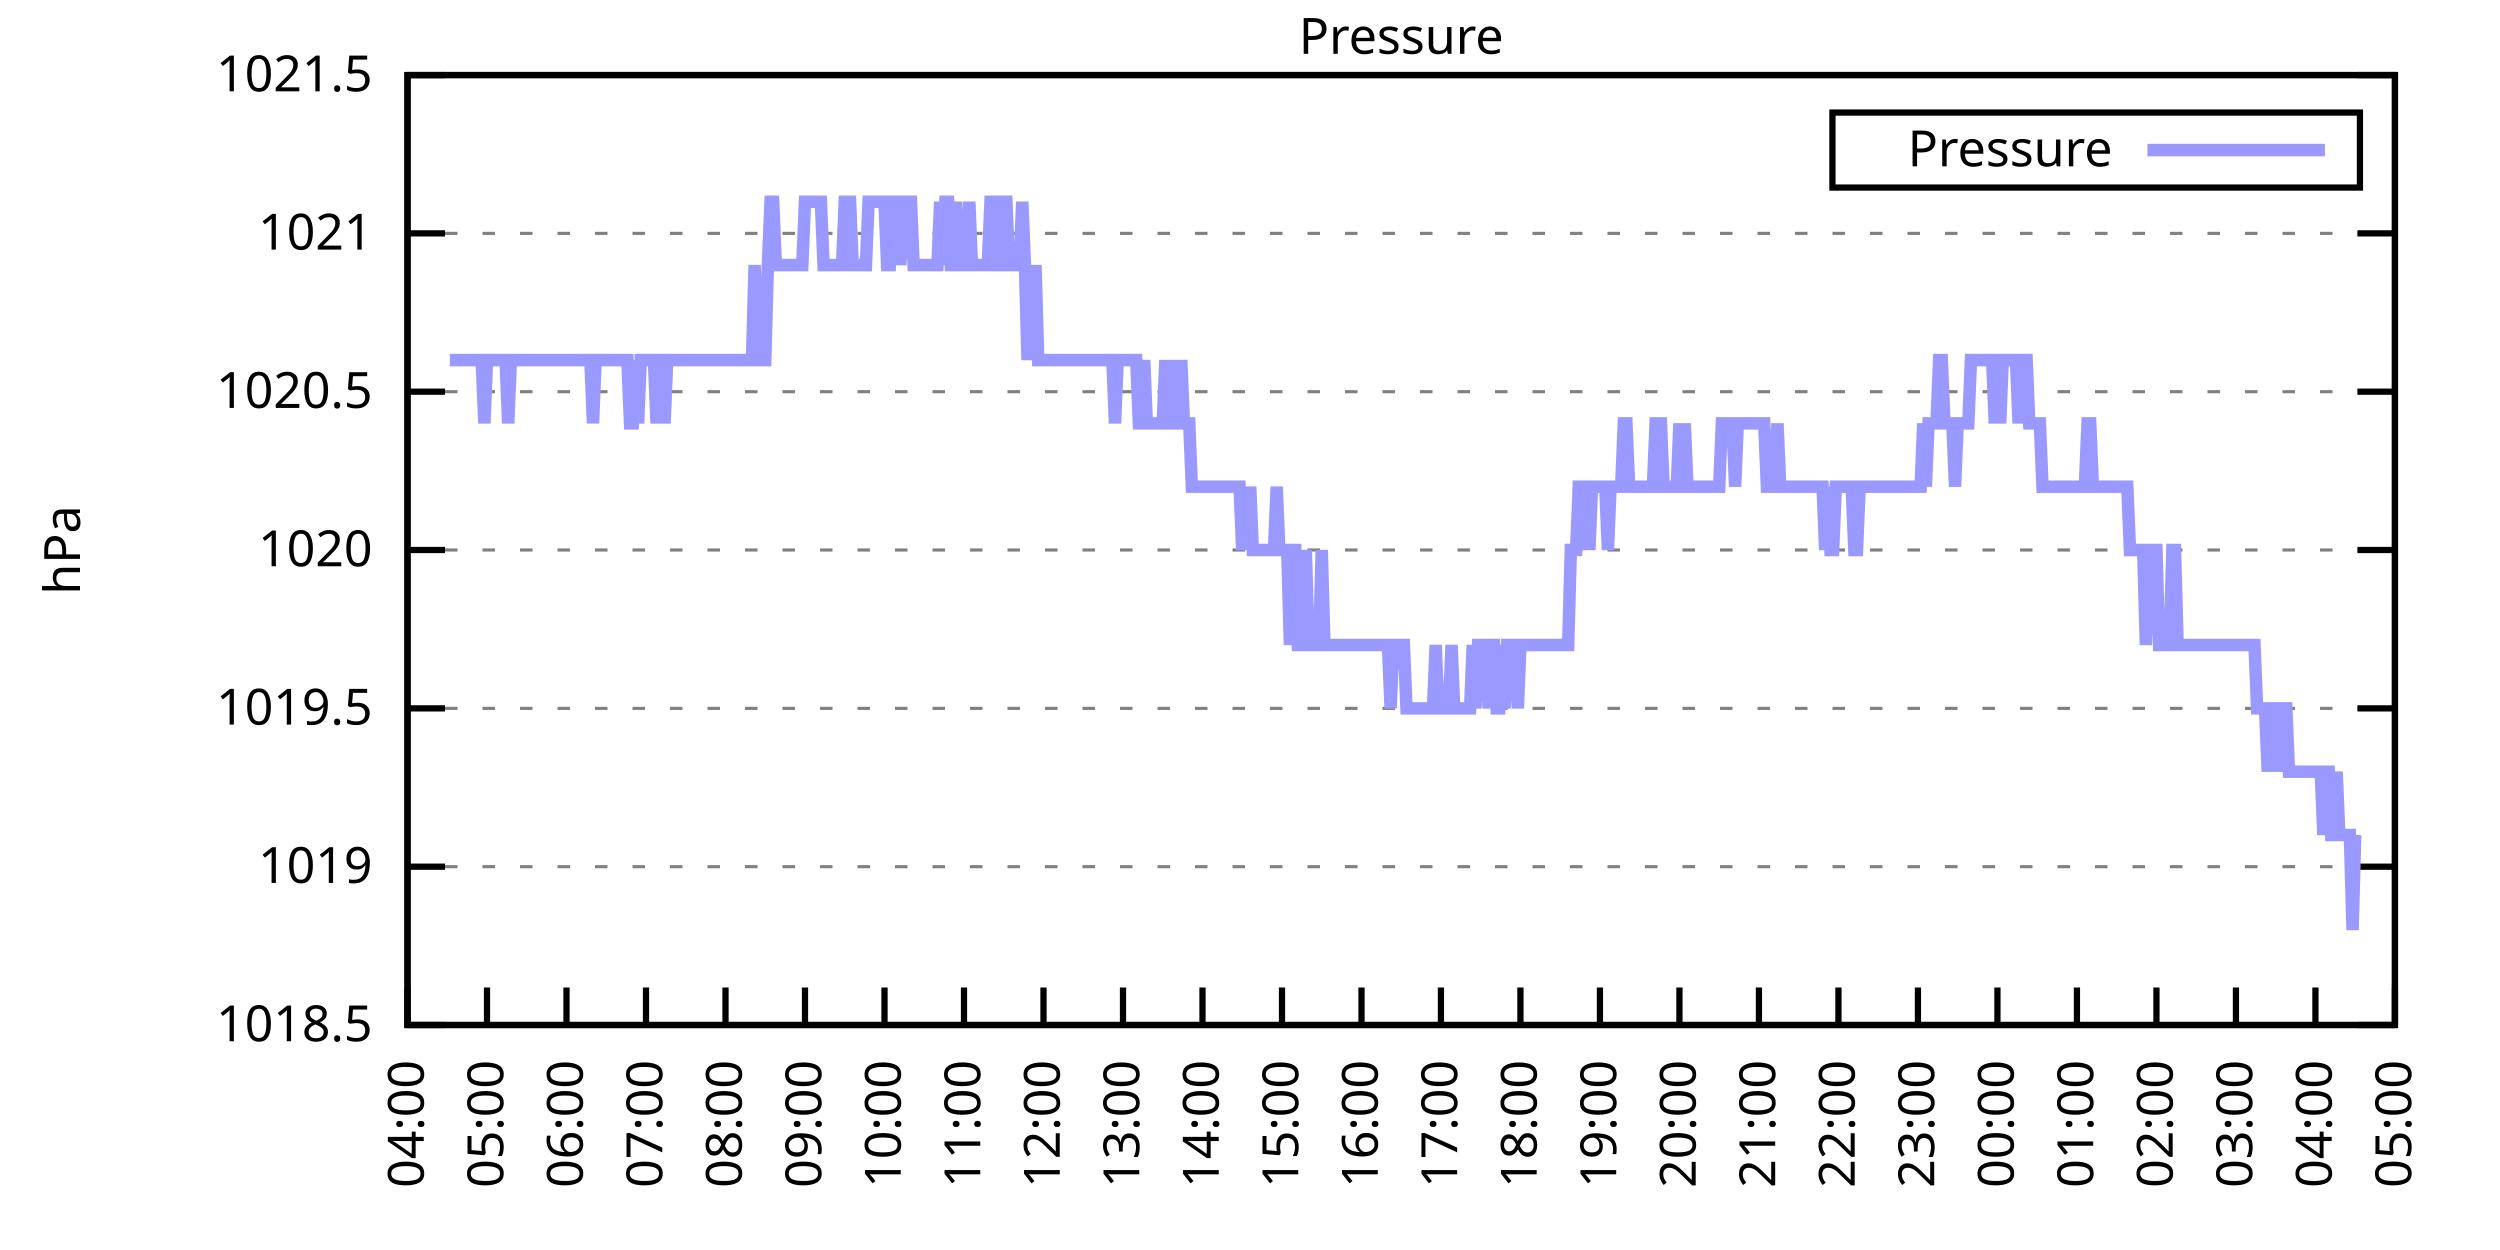
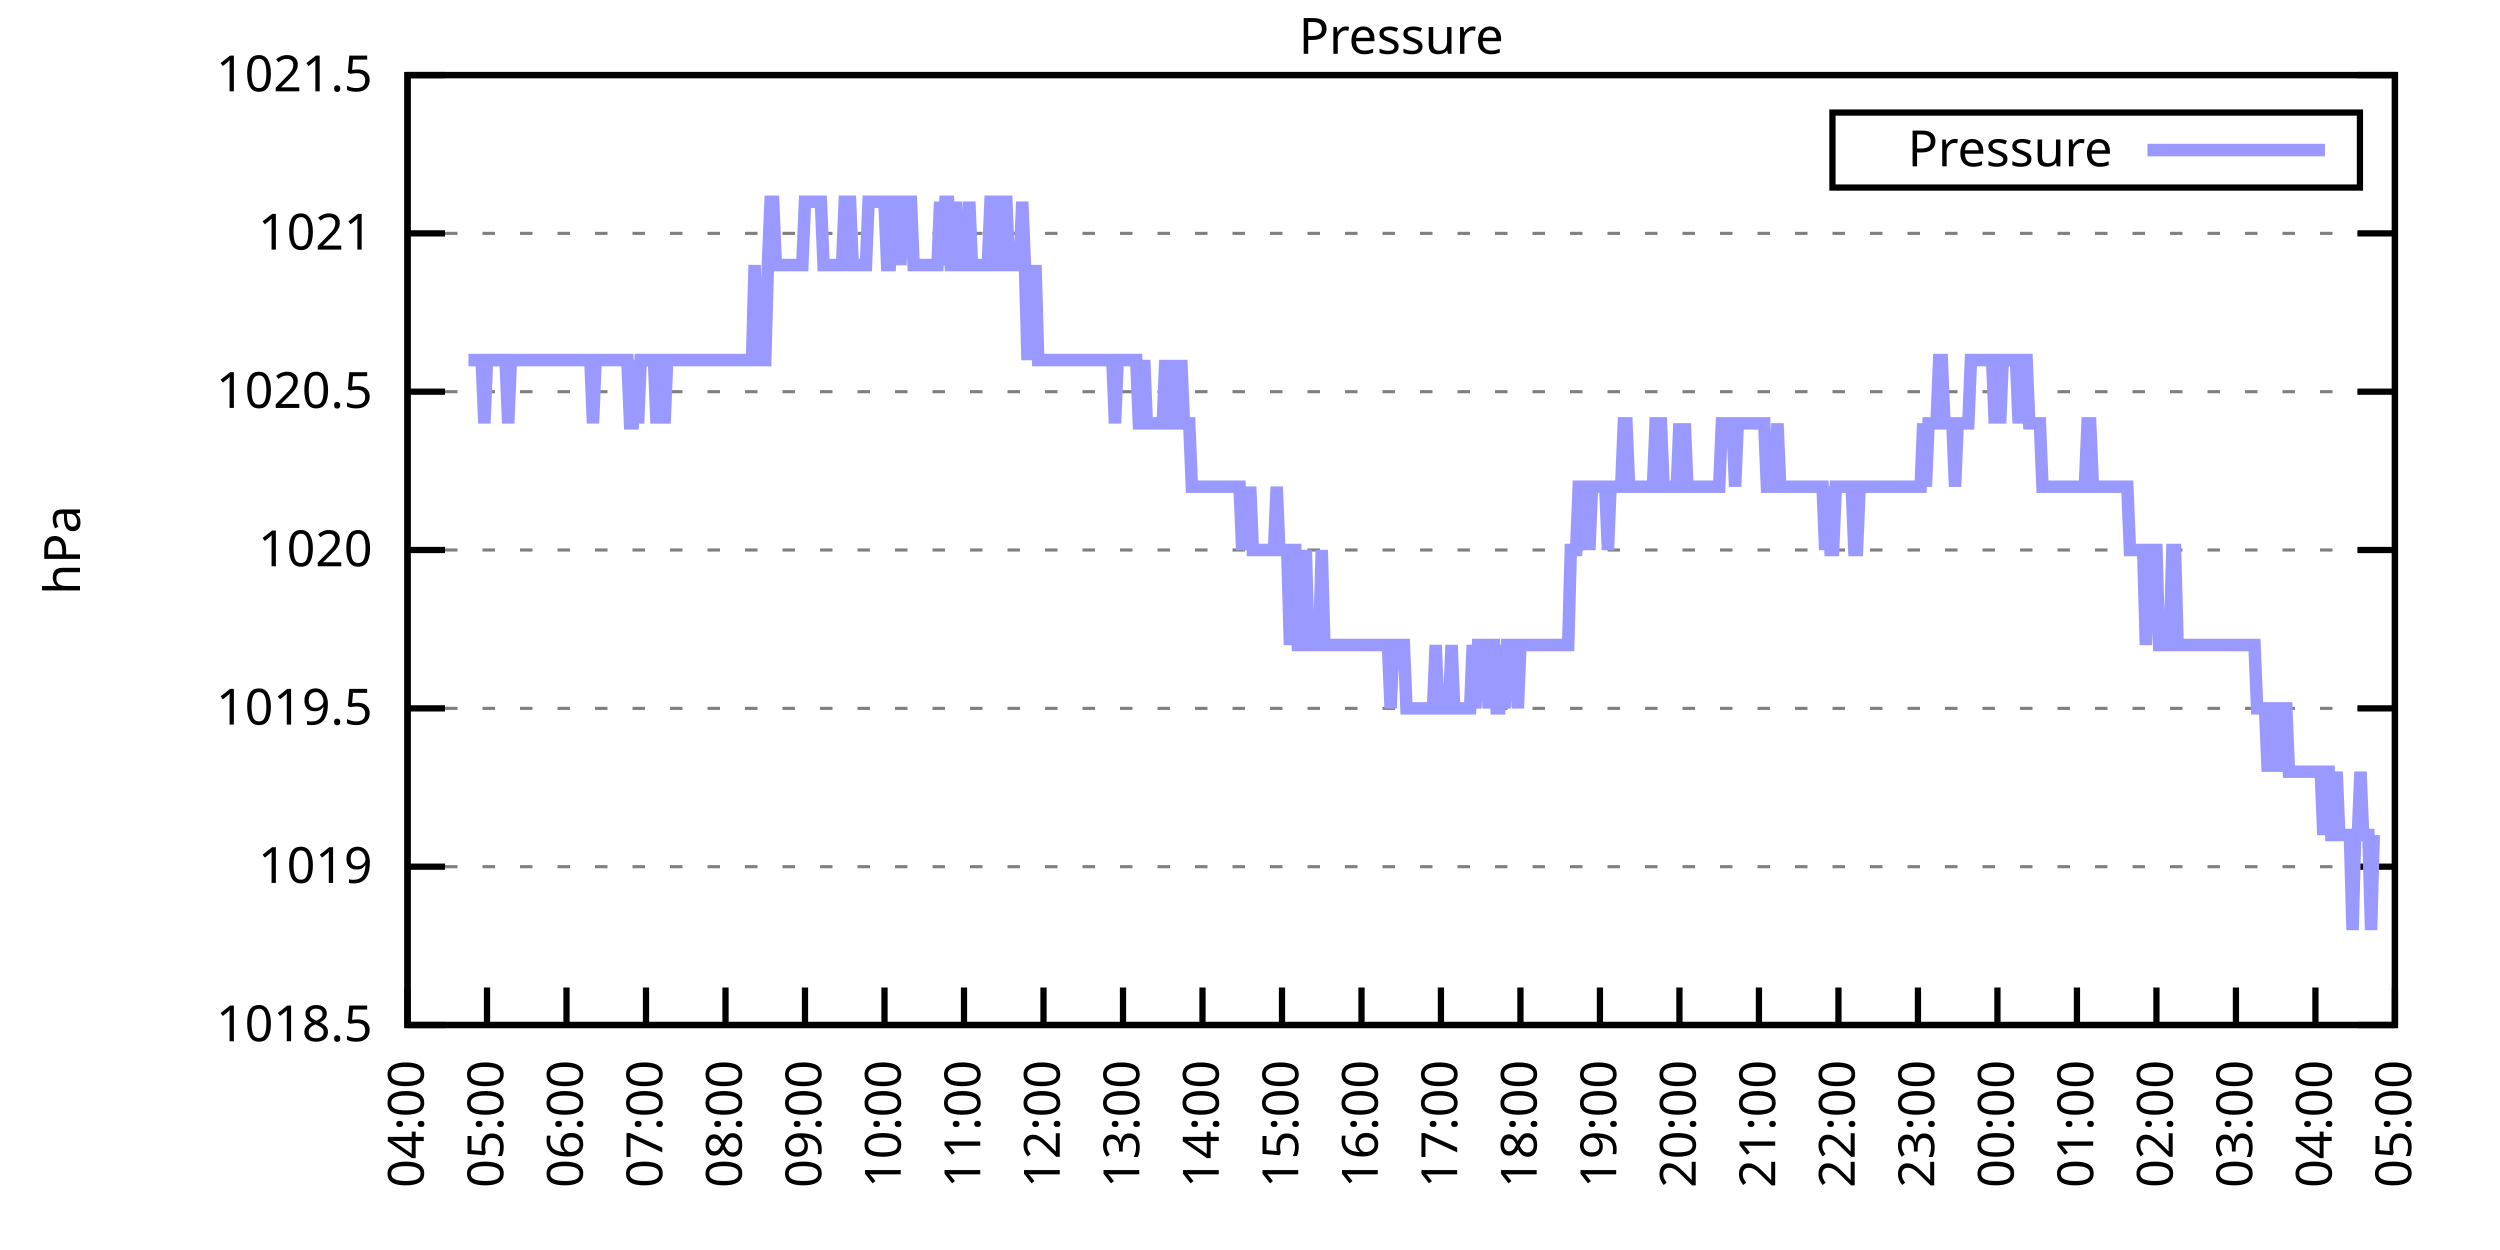
<svg xmlns="http://www.w3.org/2000/svg" xmlns:xlink="http://www.w3.org/1999/xlink" width="400" height="200" viewBox="0 0 400 200">
  <g id="gnuplot_canvas">
    <rect x="0" y="0" width="400" height="200" fill="none" />
    <defs>
      <circle id="gpDot" r="0.5" stroke-width="0.5" stroke="currentColor" />
      <path id="gpPt0" stroke-width="0.333" stroke="currentColor" d="M-1,0 h2 M0,-1 v2" />
      <path id="gpPt1" stroke-width="0.333" stroke="currentColor" d="M-1,-1 L1,1 M1,-1 L-1,1" />
      <path id="gpPt2" stroke-width="0.333" stroke="currentColor" d="M-1,0 L1,0 M0,-1 L0,1 M-1,-1 L1,1 M-1,1 L1,-1" />
      <rect id="gpPt3" stroke-width="0.333" stroke="currentColor" x="-1" y="-1" width="2" height="2" />
      <rect id="gpPt4" stroke-width="0.333" stroke="currentColor" fill="currentColor" x="-1" y="-1" width="2" height="2" />
      <circle id="gpPt5" stroke-width="0.333" stroke="currentColor" cx="0" cy="0" r="1" />
      <use xlink:href="#gpPt5" id="gpPt6" fill="currentColor" stroke="none" />
      <path id="gpPt7" stroke-width="0.333" stroke="currentColor" d="M0,-1.33 L-1.33,0.67 L1.33,0.67 z" />
      <use xlink:href="#gpPt7" id="gpPt8" fill="currentColor" stroke="none" />
      <use xlink:href="#gpPt7" id="gpPt9" stroke="currentColor" transform="rotate(180)" />
      <use xlink:href="#gpPt9" id="gpPt10" fill="currentColor" stroke="none" />
      <use xlink:href="#gpPt3" id="gpPt11" stroke="currentColor" transform="rotate(45)" />
      <use xlink:href="#gpPt11" id="gpPt12" fill="currentColor" stroke="none" />
      <path id="gpPt13" stroke-width="0.333" stroke="currentColor" d="M0,1.330 L1.265,0.411 L0.782,-1.067 L-0.782,-1.076 L-1.265,0.411 z" />
      <use xlink:href="#gpPt13" id="gpPt14" fill="currentColor" stroke="none" />
      <filter id="textbox" filterUnits="objectBoundingBox" x="0" y="0" height="1" width="1">
        <feFlood flood-color="white" flood-opacity="1" result="bgnd" />
        <feComposite in="SourceGraphic" in2="bgnd" operator="atop" />
      </filter>
      <filter id="greybox" filterUnits="objectBoundingBox" x="0" y="0" height="1" width="1">
        <feFlood flood-color="lightgrey" flood-opacity="1" result="grey" />
        <feComposite in="SourceGraphic" in2="grey" operator="atop" />
      </filter>
    </defs>
    <g fill="none" color="white" stroke="currentColor" stroke-width="1.00" stroke-linecap="butt" stroke-linejoin="miter">
</g>
    <g fill="none" color="black" stroke="currentColor" stroke-width="1.00" stroke-linecap="butt" stroke-linejoin="miter">
      <g stroke="none" shape-rendering="crispEdges">
        <polygon fill="rgb(255, 255, 255)" points="65.20,164.00 383.18,164.00 383.18,12.02 65.20,12.02 " />
      </g>
    </g>
    <g fill="none" color="black" stroke="currentColor" stroke-width="1.00" stroke-linecap="butt" stroke-linejoin="miter">
</g>
    <g fill="none" color="black" stroke="black" stroke-width="0.50" stroke-linecap="butt" stroke-linejoin="miter">
</g>
    <g fill="none" color="gray" stroke="currentColor" stroke-width="0.50" stroke-linecap="butt" stroke-linejoin="miter">
      <path stroke="gray" stroke-dasharray="2,4" class="gridline" d="M65.20,164.00 L383.19,164.00  " />
    </g>
    <g fill="none" color="gray" stroke="gray" stroke-width="1.00" stroke-linecap="butt" stroke-linejoin="miter">
</g>
    <g fill="none" color="black" stroke="currentColor" stroke-width="1.00" stroke-linecap="butt" stroke-linejoin="miter">
      <path stroke="black" d="M65.20,164.00 L71.20,164.00 M383.19,164.00 L377.19,164.00  " />
      <g transform="translate(59.60,166.60)" stroke="none" fill="black" font-family="Sans" font-size="8.00" text-anchor="end">
        <text>
          <tspan font-family="Sans"> 1018.5</tspan>
        </text>
      </g>
    </g>
    <g fill="none" color="black" stroke="currentColor" stroke-width="1.00" stroke-linecap="butt" stroke-linejoin="miter">
</g>
    <g fill="none" color="black" stroke="black" stroke-width="0.50" stroke-linecap="butt" stroke-linejoin="miter">
</g>
    <g fill="none" color="gray" stroke="currentColor" stroke-width="0.50" stroke-linecap="butt" stroke-linejoin="miter">
      <path stroke="gray" stroke-dasharray="2,4" class="gridline" d="M65.20,138.67 L383.19,138.67  " />
    </g>
    <g fill="none" color="gray" stroke="gray" stroke-width="1.00" stroke-linecap="butt" stroke-linejoin="miter">
</g>
    <g fill="none" color="black" stroke="currentColor" stroke-width="1.00" stroke-linecap="butt" stroke-linejoin="miter">
      <path stroke="black" d="M65.20,138.67 L71.20,138.67 M383.19,138.67 L377.19,138.67  " />
      <g transform="translate(59.60,141.27)" stroke="none" fill="black" font-family="Sans" font-size="8.00" text-anchor="end">
        <text>
          <tspan font-family="Sans"> 1019</tspan>
        </text>
      </g>
    </g>
    <g fill="none" color="black" stroke="currentColor" stroke-width="1.00" stroke-linecap="butt" stroke-linejoin="miter">
</g>
    <g fill="none" color="black" stroke="black" stroke-width="0.50" stroke-linecap="butt" stroke-linejoin="miter">
</g>
    <g fill="none" color="gray" stroke="currentColor" stroke-width="0.50" stroke-linecap="butt" stroke-linejoin="miter">
      <path stroke="gray" stroke-dasharray="2,4" class="gridline" d="M65.20,113.34 L383.19,113.34  " />
    </g>
    <g fill="none" color="gray" stroke="gray" stroke-width="1.00" stroke-linecap="butt" stroke-linejoin="miter">
</g>
    <g fill="none" color="black" stroke="currentColor" stroke-width="1.00" stroke-linecap="butt" stroke-linejoin="miter">
      <path stroke="black" d="M65.20,113.34 L71.20,113.34 M383.19,113.34 L377.19,113.34  " />
      <g transform="translate(59.60,115.94)" stroke="none" fill="black" font-family="Sans" font-size="8.00" text-anchor="end">
        <text>
          <tspan font-family="Sans"> 1019.5</tspan>
        </text>
      </g>
    </g>
    <g fill="none" color="black" stroke="currentColor" stroke-width="1.00" stroke-linecap="butt" stroke-linejoin="miter">
</g>
    <g fill="none" color="black" stroke="black" stroke-width="0.50" stroke-linecap="butt" stroke-linejoin="miter">
</g>
    <g fill="none" color="gray" stroke="currentColor" stroke-width="0.50" stroke-linecap="butt" stroke-linejoin="miter">
      <path stroke="gray" stroke-dasharray="2,4" class="gridline" d="M65.20,88.00 L383.19,88.00  " />
    </g>
    <g fill="none" color="gray" stroke="gray" stroke-width="1.00" stroke-linecap="butt" stroke-linejoin="miter">
</g>
    <g fill="none" color="black" stroke="currentColor" stroke-width="1.00" stroke-linecap="butt" stroke-linejoin="miter">
      <path stroke="black" d="M65.20,88.00 L71.20,88.00 M383.19,88.00 L377.19,88.00  " />
      <g transform="translate(59.60,90.60)" stroke="none" fill="black" font-family="Sans" font-size="8.00" text-anchor="end">
        <text>
          <tspan font-family="Sans"> 1020</tspan>
        </text>
      </g>
    </g>
    <g fill="none" color="black" stroke="currentColor" stroke-width="1.00" stroke-linecap="butt" stroke-linejoin="miter">
</g>
    <g fill="none" color="black" stroke="black" stroke-width="0.50" stroke-linecap="butt" stroke-linejoin="miter">
</g>
    <g fill="none" color="gray" stroke="currentColor" stroke-width="0.50" stroke-linecap="butt" stroke-linejoin="miter">
      <path stroke="gray" stroke-dasharray="2,4" class="gridline" d="M65.20,62.67 L383.19,62.67  " />
    </g>
    <g fill="none" color="gray" stroke="gray" stroke-width="1.00" stroke-linecap="butt" stroke-linejoin="miter">
</g>
    <g fill="none" color="black" stroke="currentColor" stroke-width="1.00" stroke-linecap="butt" stroke-linejoin="miter">
      <path stroke="black" d="M65.20,62.67 L71.20,62.67 M383.19,62.67 L377.19,62.67  " />
      <g transform="translate(59.60,65.27)" stroke="none" fill="black" font-family="Sans" font-size="8.00" text-anchor="end">
        <text>
          <tspan font-family="Sans"> 1020.5</tspan>
        </text>
      </g>
    </g>
    <g fill="none" color="black" stroke="currentColor" stroke-width="1.00" stroke-linecap="butt" stroke-linejoin="miter">
</g>
    <g fill="none" color="black" stroke="black" stroke-width="0.50" stroke-linecap="butt" stroke-linejoin="miter">
</g>
    <g fill="none" color="gray" stroke="currentColor" stroke-width="0.50" stroke-linecap="butt" stroke-linejoin="miter">
      <path stroke="gray" stroke-dasharray="2,4" class="gridline" d="M65.20,37.34 L383.19,37.34  " />
    </g>
    <g fill="none" color="gray" stroke="gray" stroke-width="1.00" stroke-linecap="butt" stroke-linejoin="miter">
</g>
    <g fill="none" color="black" stroke="currentColor" stroke-width="1.00" stroke-linecap="butt" stroke-linejoin="miter">
      <path stroke="black" d="M65.20,37.34 L71.20,37.34 M383.19,37.34 L377.19,37.34  " />
      <g transform="translate(59.60,39.94)" stroke="none" fill="black" font-family="Sans" font-size="8.00" text-anchor="end">
        <text>
          <tspan font-family="Sans"> 1021</tspan>
        </text>
      </g>
    </g>
    <g fill="none" color="black" stroke="currentColor" stroke-width="1.00" stroke-linecap="butt" stroke-linejoin="miter">
</g>
    <g fill="none" color="black" stroke="black" stroke-width="0.50" stroke-linecap="butt" stroke-linejoin="miter">
</g>
    <g fill="none" color="gray" stroke="currentColor" stroke-width="0.50" stroke-linecap="butt" stroke-linejoin="miter">
      <path stroke="gray" stroke-dasharray="2,4" class="gridline" d="M65.20,12.01 L383.19,12.01  " />
    </g>
    <g fill="none" color="gray" stroke="gray" stroke-width="1.00" stroke-linecap="butt" stroke-linejoin="miter">
</g>
    <g fill="none" color="black" stroke="currentColor" stroke-width="1.00" stroke-linecap="butt" stroke-linejoin="miter">
      <path stroke="black" d="M65.20,12.01 L71.20,12.01 M383.19,12.01 L377.19,12.01  " />
      <g transform="translate(59.60,14.61)" stroke="none" fill="black" font-family="Sans" font-size="8.00" text-anchor="end">
        <text>
          <tspan font-family="Sans"> 1021.5</tspan>
        </text>
      </g>
    </g>
    <g fill="none" color="black" stroke="currentColor" stroke-width="1.00" stroke-linecap="butt" stroke-linejoin="miter">
      <path stroke="black" d="M65.20,164.00 L65.20,158.00  " />
      <g transform="translate(67.80,169.60) rotate(270.00)" stroke="none" fill="black" font-family="Sans" font-size="8.00" text-anchor="end">
        <text>
          <tspan font-family="Sans">04:00</tspan>
        </text>
      </g>
    </g>
    <g fill="none" color="black" stroke="currentColor" stroke-width="1.00" stroke-linecap="butt" stroke-linejoin="miter">
      <path stroke="black" d="M77.92,164.00 L77.92,158.00  " />
      <g transform="translate(80.52,169.60) rotate(270.00)" stroke="none" fill="black" font-family="Sans" font-size="8.00" text-anchor="end">
        <text>
          <tspan font-family="Sans">05:00</tspan>
        </text>
      </g>
    </g>
    <g fill="none" color="black" stroke="currentColor" stroke-width="1.00" stroke-linecap="butt" stroke-linejoin="miter">
      <path stroke="black" d="M90.64,164.00 L90.64,158.00  " />
      <g transform="translate(93.24,169.60) rotate(270.00)" stroke="none" fill="black" font-family="Sans" font-size="8.00" text-anchor="end">
        <text>
          <tspan font-family="Sans">06:00</tspan>
        </text>
      </g>
    </g>
    <g fill="none" color="black" stroke="currentColor" stroke-width="1.00" stroke-linecap="butt" stroke-linejoin="miter">
      <path stroke="black" d="M103.36,164.00 L103.36,158.00  " />
      <g transform="translate(105.96,169.60) rotate(270.00)" stroke="none" fill="black" font-family="Sans" font-size="8.00" text-anchor="end">
        <text>
          <tspan font-family="Sans">07:00</tspan>
        </text>
      </g>
    </g>
    <g fill="none" color="black" stroke="currentColor" stroke-width="1.00" stroke-linecap="butt" stroke-linejoin="miter">
      <path stroke="black" d="M116.08,164.00 L116.08,158.00  " />
      <g transform="translate(118.68,169.60) rotate(270.00)" stroke="none" fill="black" font-family="Sans" font-size="8.00" text-anchor="end">
        <text>
          <tspan font-family="Sans">08:00</tspan>
        </text>
      </g>
    </g>
    <g fill="none" color="black" stroke="currentColor" stroke-width="1.00" stroke-linecap="butt" stroke-linejoin="miter">
      <path stroke="black" d="M128.80,164.00 L128.80,158.00  " />
      <g transform="translate(131.40,169.60) rotate(270.00)" stroke="none" fill="black" font-family="Sans" font-size="8.00" text-anchor="end">
        <text>
          <tspan font-family="Sans">09:00</tspan>
        </text>
      </g>
    </g>
    <g fill="none" color="black" stroke="currentColor" stroke-width="1.00" stroke-linecap="butt" stroke-linejoin="miter">
      <path stroke="black" d="M141.52,164.00 L141.52,158.00  " />
      <g transform="translate(144.12,169.60) rotate(270.00)" stroke="none" fill="black" font-family="Sans" font-size="8.00" text-anchor="end">
        <text>
          <tspan font-family="Sans">10:00</tspan>
        </text>
      </g>
    </g>
    <g fill="none" color="black" stroke="currentColor" stroke-width="1.00" stroke-linecap="butt" stroke-linejoin="miter">
      <path stroke="black" d="M154.24,164.00 L154.24,158.00  " />
      <g transform="translate(156.84,169.60) rotate(270.00)" stroke="none" fill="black" font-family="Sans" font-size="8.00" text-anchor="end">
        <text>
          <tspan font-family="Sans">11:00</tspan>
        </text>
      </g>
    </g>
    <g fill="none" color="black" stroke="currentColor" stroke-width="1.00" stroke-linecap="butt" stroke-linejoin="miter">
      <path stroke="black" d="M166.96,164.00 L166.96,158.00  " />
      <g transform="translate(169.56,169.60) rotate(270.00)" stroke="none" fill="black" font-family="Sans" font-size="8.00" text-anchor="end">
        <text>
          <tspan font-family="Sans">12:00</tspan>
        </text>
      </g>
    </g>
    <g fill="none" color="black" stroke="currentColor" stroke-width="1.00" stroke-linecap="butt" stroke-linejoin="miter">
      <path stroke="black" d="M179.68,164.00 L179.68,158.00  " />
      <g transform="translate(182.28,169.60) rotate(270.00)" stroke="none" fill="black" font-family="Sans" font-size="8.00" text-anchor="end">
        <text>
          <tspan font-family="Sans">13:00</tspan>
        </text>
      </g>
    </g>
    <g fill="none" color="black" stroke="currentColor" stroke-width="1.00" stroke-linecap="butt" stroke-linejoin="miter">
      <path stroke="black" d="M192.40,164.00 L192.40,158.00  " />
      <g transform="translate(195.00,169.60) rotate(270.00)" stroke="none" fill="black" font-family="Sans" font-size="8.00" text-anchor="end">
        <text>
          <tspan font-family="Sans">14:00</tspan>
        </text>
      </g>
    </g>
    <g fill="none" color="black" stroke="currentColor" stroke-width="1.00" stroke-linecap="butt" stroke-linejoin="miter">
      <path stroke="black" d="M205.12,164.00 L205.12,158.00  " />
      <g transform="translate(207.72,169.60) rotate(270.00)" stroke="none" fill="black" font-family="Sans" font-size="8.00" text-anchor="end">
        <text>
          <tspan font-family="Sans">15:00</tspan>
        </text>
      </g>
    </g>
    <g fill="none" color="black" stroke="currentColor" stroke-width="1.00" stroke-linecap="butt" stroke-linejoin="miter">
      <path stroke="black" d="M217.84,164.00 L217.84,158.00  " />
      <g transform="translate(220.44,169.60) rotate(270.00)" stroke="none" fill="black" font-family="Sans" font-size="8.00" text-anchor="end">
        <text>
          <tspan font-family="Sans">16:00</tspan>
        </text>
      </g>
    </g>
    <g fill="none" color="black" stroke="currentColor" stroke-width="1.00" stroke-linecap="butt" stroke-linejoin="miter">
      <path stroke="black" d="M230.55,164.00 L230.55,158.00  " />
      <g transform="translate(233.15,169.60) rotate(270.00)" stroke="none" fill="black" font-family="Sans" font-size="8.00" text-anchor="end">
        <text>
          <tspan font-family="Sans">17:00</tspan>
        </text>
      </g>
    </g>
    <g fill="none" color="black" stroke="currentColor" stroke-width="1.00" stroke-linecap="butt" stroke-linejoin="miter">
      <path stroke="black" d="M243.27,164.00 L243.27,158.00  " />
      <g transform="translate(245.87,169.60) rotate(270.00)" stroke="none" fill="black" font-family="Sans" font-size="8.00" text-anchor="end">
        <text>
          <tspan font-family="Sans">18:00</tspan>
        </text>
      </g>
    </g>
    <g fill="none" color="black" stroke="currentColor" stroke-width="1.00" stroke-linecap="butt" stroke-linejoin="miter">
      <path stroke="black" d="M255.99,164.00 L255.99,158.00  " />
      <g transform="translate(258.59,169.60) rotate(270.00)" stroke="none" fill="black" font-family="Sans" font-size="8.00" text-anchor="end">
        <text>
          <tspan font-family="Sans">19:00</tspan>
        </text>
      </g>
    </g>
    <g fill="none" color="black" stroke="currentColor" stroke-width="1.00" stroke-linecap="butt" stroke-linejoin="miter">
      <path stroke="black" d="M268.71,164.00 L268.71,158.00  " />
      <g transform="translate(271.31,169.60) rotate(270.00)" stroke="none" fill="black" font-family="Sans" font-size="8.00" text-anchor="end">
        <text>
          <tspan font-family="Sans">20:00</tspan>
        </text>
      </g>
    </g>
    <g fill="none" color="black" stroke="currentColor" stroke-width="1.00" stroke-linecap="butt" stroke-linejoin="miter">
      <path stroke="black" d="M281.43,164.00 L281.43,158.00  " />
      <g transform="translate(284.03,169.60) rotate(270.00)" stroke="none" fill="black" font-family="Sans" font-size="8.00" text-anchor="end">
        <text>
          <tspan font-family="Sans">21:00</tspan>
        </text>
      </g>
    </g>
    <g fill="none" color="black" stroke="currentColor" stroke-width="1.00" stroke-linecap="butt" stroke-linejoin="miter">
      <path stroke="black" d="M294.15,164.00 L294.15,158.00  " />
      <g transform="translate(296.75,169.60) rotate(270.00)" stroke="none" fill="black" font-family="Sans" font-size="8.00" text-anchor="end">
        <text>
          <tspan font-family="Sans">22:00</tspan>
        </text>
      </g>
    </g>
    <g fill="none" color="black" stroke="currentColor" stroke-width="1.00" stroke-linecap="butt" stroke-linejoin="miter">
      <path stroke="black" d="M306.87,164.00 L306.87,158.00  " />
      <g transform="translate(309.47,169.60) rotate(270.00)" stroke="none" fill="black" font-family="Sans" font-size="8.00" text-anchor="end">
        <text>
          <tspan font-family="Sans">23:00</tspan>
        </text>
      </g>
    </g>
    <g fill="none" color="black" stroke="currentColor" stroke-width="1.00" stroke-linecap="butt" stroke-linejoin="miter">
      <path stroke="black" d="M319.59,164.00 L319.59,158.00  " />
      <g transform="translate(322.19,169.60) rotate(270.00)" stroke="none" fill="black" font-family="Sans" font-size="8.00" text-anchor="end">
        <text>
          <tspan font-family="Sans">00:00</tspan>
        </text>
      </g>
    </g>
    <g fill="none" color="black" stroke="currentColor" stroke-width="1.00" stroke-linecap="butt" stroke-linejoin="miter">
      <path stroke="black" d="M332.31,164.00 L332.31,158.00  " />
      <g transform="translate(334.91,169.60) rotate(270.00)" stroke="none" fill="black" font-family="Sans" font-size="8.00" text-anchor="end">
        <text>
          <tspan font-family="Sans">01:00</tspan>
        </text>
      </g>
    </g>
    <g fill="none" color="black" stroke="currentColor" stroke-width="1.00" stroke-linecap="butt" stroke-linejoin="miter">
      <path stroke="black" d="M345.03,164.00 L345.03,158.00  " />
      <g transform="translate(347.63,169.60) rotate(270.00)" stroke="none" fill="black" font-family="Sans" font-size="8.00" text-anchor="end">
        <text>
          <tspan font-family="Sans">02:00</tspan>
        </text>
      </g>
    </g>
    <g fill="none" color="black" stroke="currentColor" stroke-width="1.00" stroke-linecap="butt" stroke-linejoin="miter">
      <path stroke="black" d="M357.75,164.00 L357.75,158.00  " />
      <g transform="translate(360.35,169.60) rotate(270.00)" stroke="none" fill="black" font-family="Sans" font-size="8.00" text-anchor="end">
        <text>
          <tspan font-family="Sans">03:00</tspan>
        </text>
      </g>
    </g>
    <g fill="none" color="black" stroke="currentColor" stroke-width="1.00" stroke-linecap="butt" stroke-linejoin="miter">
      <path stroke="black" d="M370.47,164.00 L370.47,158.00  " />
      <g transform="translate(373.07,169.60) rotate(270.00)" stroke="none" fill="black" font-family="Sans" font-size="8.00" text-anchor="end">
        <text>
          <tspan font-family="Sans">04:00</tspan>
        </text>
      </g>
    </g>
    <g fill="none" color="black" stroke="currentColor" stroke-width="1.00" stroke-linecap="butt" stroke-linejoin="miter">
      <path stroke="black" d="M383.19,164.00 L383.19,158.00  " />
      <g transform="translate(385.79,169.60) rotate(270.00)" stroke="none" fill="black" font-family="Sans" font-size="8.00" text-anchor="end">
        <text>
          <tspan font-family="Sans">05:00</tspan>
        </text>
      </g>
    </g>
    <g fill="none" color="black" stroke="currentColor" stroke-width="1.00" stroke-linecap="butt" stroke-linejoin="miter">
</g>
    <g fill="none" color="black" stroke="currentColor" stroke-width="1.00" stroke-linecap="butt" stroke-linejoin="miter">
      <path stroke="black" d="M65.20,12.01 L65.20,164.00 L383.19,164.00 L383.19,12.01 L65.20,12.01 Z  " />
    </g>
    <g fill="none" color="black" stroke="currentColor" stroke-width="1.00" stroke-linecap="butt" stroke-linejoin="miter">
</g>
    <g fill="none" color="black" stroke="currentColor" stroke-width="1.00" stroke-linecap="butt" stroke-linejoin="miter">
      <path stroke="black" d="M293.19,30.01 L293.19,18.01 L377.59,18.01 L377.59,30.01 L293.19,30.01 Z  " />
    </g>
    <g id="Pressure_plot_1">
      <g fill="none" color="white" stroke="black" stroke-width="2.00" stroke-linecap="butt" stroke-linejoin="miter">
</g>
      <g fill="none" color="black" stroke="currentColor" stroke-width="2.00" stroke-linecap="butt" stroke-linejoin="miter">
        <g transform="translate(337.99,26.61)" stroke="none" fill="black" font-family="Sans" font-size="8.00" text-anchor="end">
          <text>
            <tspan font-family="Sans">Pressure</tspan>
          </text>
        </g>
      </g>
      <g fill="none" color="black" stroke="currentColor" stroke-width="2.00" stroke-linecap="butt" stroke-linejoin="miter">
-         <path stroke="rgb(153, 153, 255)" d="M343.59,24.01 L371.99,24.01 M71.98,57.61 L72.41,57.61 L72.83,57.61 L73.26,57.61 L73.68,57.61 L74.10,57.61   L74.53,57.61 L74.95,57.61 L75.38,57.61 L75.80,57.61 L76.22,57.61 L76.65,57.61 L77.07,57.61 L77.50,67.74   L77.92,57.61 L78.34,57.61 L78.77,57.61 L79.19,57.61 L79.62,57.61 L80.04,57.61 L80.46,57.61 L80.89,57.61   L81.31,67.74 L81.74,57.61 L82.16,57.61 L82.58,57.61 L83.01,57.61 L83.43,57.61 L83.86,57.61 L84.28,57.61   L84.70,57.61 L85.13,57.61 L85.55,57.61 L85.98,57.61 L86.40,57.61 L86.82,57.61 L87.25,57.61 L87.67,57.61   L88.10,57.61 L88.52,57.61 L88.94,57.61 L89.37,57.61 L89.79,57.61 L90.22,57.61 L90.64,57.61 L91.06,57.61   L91.49,57.61 L91.91,57.61 L92.34,57.61 L92.76,57.61 L93.18,57.61 L93.61,57.61 L94.03,57.61 L94.46,57.61   L94.88,67.74 L95.30,57.61 L95.73,57.61 L96.15,57.61 L96.58,57.61 L97.00,57.61 L97.42,57.61 L97.85,57.61   L98.27,57.61 L98.69,57.61 L99.12,57.61 L99.54,57.61 L99.97,57.61 L100.39,57.61 L100.81,67.74 L101.24,67.74   L101.66,57.61 L102.09,67.74 L102.51,57.61 L102.93,57.61 L103.36,57.61 L103.78,57.61 L104.21,57.61 L104.63,57.61   L105.05,67.74 L105.48,57.61 L105.90,57.61 L106.33,67.74 L106.75,57.61 L107.17,57.61 L107.60,57.61 L108.02,57.61   L108.45,57.61 L108.87,57.61 L109.29,57.61 L109.72,57.61 L110.14,57.61 L110.57,57.61 L110.99,57.61 L111.41,57.61   L111.84,57.61 L112.26,57.61 L112.69,57.61 L113.11,57.61 L113.53,57.61 L113.96,57.61 L114.38,57.61 L114.81,57.61   L115.23,57.61 L115.65,57.61 L116.08,57.61 L116.50,57.61 L116.93,57.61 L117.35,57.61 L117.77,57.61 L118.20,57.61   L118.62,57.61 L119.05,57.61 L119.47,57.61 L119.89,57.61 L120.32,57.61 L120.74,42.41 L121.17,57.61 L121.59,57.61   L122.01,57.61 L122.44,57.61 L122.86,42.41 L123.29,32.28 L123.71,32.28 L124.13,42.41 L124.56,42.41 L124.98,42.41   L125.41,42.41 L125.83,42.41 L126.25,42.41 L126.68,42.41 L127.10,42.41 L127.53,42.41 L127.95,42.41 L128.37,42.41   L128.80,32.28 L129.22,32.28 L129.65,32.28 L130.07,32.28 L130.49,32.28 L130.92,32.28 L131.34,32.28 L131.77,42.41   L132.19,42.41 L132.61,42.41 L133.04,42.41 L133.46,42.41 L133.89,42.41 L134.31,42.41 L134.73,42.41 L135.16,32.28   L135.58,32.28 L136.01,32.28 L136.43,42.41 L136.85,42.41 L137.28,42.41 L137.70,42.41 L138.13,42.41 L138.55,42.41   L138.97,32.28 L139.40,32.28 L139.82,32.28 L140.25,32.28 L140.67,32.28 L141.09,32.28 L141.52,32.28 L141.94,42.41   L142.37,42.41 L142.79,32.28 L143.21,32.28 L143.64,32.28 L144.06,42.41 L144.49,32.28 L144.91,32.28 L145.33,32.28   L145.76,32.28 L146.18,42.41 L146.61,42.41 L147.03,42.41 L147.45,42.41 L147.88,42.41 L148.30,42.41 L148.73,42.41   L149.15,42.41 L149.57,42.41 L150.00,42.41 L150.42,32.28 L150.85,42.41 L151.27,32.28 L151.69,32.28 L152.12,42.41   L152.54,42.41 L152.97,32.28 L153.39,42.41 L153.81,42.41 L154.24,42.41 L154.66,42.41 L155.09,32.28 L155.51,42.41   L155.93,42.41 L156.36,42.41 L156.78,42.41 L157.21,42.41 L157.63,42.41 L158.05,42.41 L158.48,32.28 L158.90,32.28   L159.33,42.41 L159.75,42.41 L160.17,42.41 L160.60,32.28 L161.02,32.28 L161.44,42.41 L161.87,42.41 L162.29,42.41   L162.72,42.41 L163.14,42.41 L163.56,32.28 L163.99,42.41 L164.41,57.61 L164.84,42.41 L165.26,57.61 L165.68,42.41   L166.11,57.61 L166.53,57.61 L166.96,57.61 L167.38,57.61 L167.80,57.61 L168.23,57.61 L168.65,57.61 L169.08,57.61   L169.50,57.61 L169.92,57.61 L170.35,57.61 L170.77,57.61 L171.20,57.61 L171.62,57.61 L172.04,57.61 L172.47,57.61   L172.89,57.61 L173.32,57.61 L173.74,57.61 L174.16,57.61 L174.59,57.61 L175.01,57.61 L175.44,57.61 L175.86,57.61   L176.28,57.61 L176.71,57.61 L177.13,57.61 L177.56,57.61 L177.98,57.61 L178.40,67.74 L178.83,57.61 L179.25,57.61   L179.68,57.61 L180.10,57.61 L180.52,57.61 L180.95,57.61 L181.37,57.61 L181.80,57.61 L182.22,67.74 L182.64,67.74   L183.07,57.61 L183.49,67.74 L183.92,67.74 L184.34,67.74 L184.76,67.74 L185.19,67.74 L185.61,67.74 L186.04,67.74   L186.46,57.61 L186.88,67.74 L187.31,57.61 L187.73,67.74 L188.16,67.74 L188.58,67.74 L189.00,57.61 L189.43,67.74   L189.85,67.74 L190.28,67.74 L190.70,77.87 L191.12,77.87 L191.55,77.87 L191.97,77.87 L192.40,77.87 L192.82,77.87   L193.24,77.87 L193.67,77.87 L194.09,77.87 L194.52,77.87 L194.94,77.87 L195.36,77.87 L195.79,77.87 L196.21,77.87   L196.64,77.87 L197.06,77.87 L197.48,77.87 L197.91,77.87 L198.33,77.87 L198.76,88.00 L199.18,77.87 L199.60,88.00   L200.03,77.87 L200.45,88.00 L200.88,88.00 L201.30,88.00 L201.72,88.00 L202.15,88.00 L202.57,88.00 L203.00,88.00   L203.42,88.00 L203.84,88.00 L204.27,77.87 L204.69,88.00 L205.12,88.00 L205.54,88.00 L205.96,88.00 L206.39,103.20   L206.81,88.00 L207.24,88.00 L207.66,103.20 L208.08,103.20 L208.51,103.20 L208.93,88.00 L209.36,103.20 L209.78,103.20   L210.20,103.20 L210.63,103.20 L211.05,103.20 L211.48,88.00 L211.90,103.20 L212.32,103.20 L212.75,103.20 L213.17,103.20   L213.60,103.20 L214.02,103.20 L214.44,103.20 L214.87,103.20 L215.29,103.20 L215.72,103.20 L216.14,103.20 L216.56,103.20   L216.99,103.20 L217.41,103.20 L217.84,103.20 L218.26,103.20 L218.68,103.20 L219.11,103.20 L219.53,103.20 L219.96,103.20   L220.38,103.20 L220.80,103.20 L221.23,103.20 L221.65,103.20 L222.08,103.20 L222.50,113.34 L222.92,103.20 L223.35,103.20   L223.77,103.20 L224.20,103.20 L224.62,103.20 L225.04,113.34 L225.47,113.34 L225.89,113.34 L226.31,113.34 L226.74,113.34   L227.16,113.34 L227.59,113.34 L228.01,113.34 L228.43,113.34 L228.86,113.34 L229.28,113.34 L229.71,103.20 L230.13,113.34   L230.55,113.34 L230.98,113.34 L231.40,113.34 L231.83,113.34 L232.25,103.20 L232.67,113.34 L233.10,113.34 L233.52,113.34   L233.95,113.34 L234.37,113.34 L234.79,113.34 L235.22,113.34 L235.64,103.20 L236.07,113.34 L236.49,103.20 L236.91,103.20   L237.34,103.20 L237.76,103.20 L238.19,113.34 L238.61,103.20 L239.03,103.20 L239.46,113.34 L239.88,113.34 L240.31,103.20   L240.73,113.34 L241.15,103.20 L241.58,103.20 L242.00,103.20 L242.43,103.20 L242.85,113.34 L243.27,103.20 L243.70,103.20   L244.12,103.20 L244.55,103.20 L244.97,103.20 L245.39,103.20 L245.82,103.20 L246.24,103.20 L246.67,103.20 L247.09,103.20   L247.51,103.20 L247.94,103.20 L248.36,103.20 L248.79,103.20 L249.21,103.20 L249.63,103.20 L250.06,103.20 L250.48,103.20   L250.91,103.20 L251.33,88.00 L251.75,88.00 L252.18,88.00 L252.60,77.87 L253.03,77.87 L253.45,88.00 L253.87,77.87   L254.30,88.00 L254.72,77.87 L255.15,77.87 L255.57,77.87 L255.99,77.87 L256.42,77.87 L256.84,77.87 L257.27,88.00   L257.69,77.87 L258.11,77.87 L258.54,77.87 L258.96,77.87 L259.39,77.87 L259.81,67.74 L260.23,67.74 L260.66,77.87   L261.08,77.87 L261.51,77.87 L261.93,77.87 L262.35,77.87 L262.78,77.87 L263.20,77.87 L263.63,77.87 L264.05,77.87   L264.47,77.87 L264.90,67.74 L265.32,67.74 L265.75,67.74 L266.17,77.87 L266.59,77.87 L267.02,77.87 L267.44,77.87   L267.87,77.87 L268.29,77.87 L268.71,67.74 L269.14,77.87 L269.56,67.74 L269.99,77.87 L270.41,77.87 L270.83,77.87   L271.26,77.87 L271.68,77.87 L272.11,77.87 L272.53,77.87 L272.95,77.87 L273.38,77.87 L273.80,77.87 L274.23,77.87   L274.65,77.87 L275.07,77.87 L275.50,67.74 L275.92,67.74 L276.35,67.74 L276.77,67.74 L277.19,67.74 L277.62,77.87   L278.04,67.74 L278.47,67.74 L278.89,67.74 L279.31,67.74 L279.74,67.74 L280.16,67.74 L280.59,67.74 L281.01,67.74   L281.43,67.74 L281.86,67.74 L282.28,67.74 L282.71,77.87 L283.13,77.87 L283.55,77.87 L283.98,77.87 L284.40,67.74   L284.83,77.87 L285.25,77.87 L285.67,77.87 L286.10,77.87 L286.52,77.87 L286.95,77.87 L287.37,77.87 L287.79,77.87   L288.22,77.87 L288.64,77.87 L289.06,77.87 L289.49,77.87 L289.91,77.87 L290.34,77.87 L290.76,77.87 L291.18,77.87   L291.61,77.87 L292.03,88.00 L292.46,77.87 L292.88,88.00 L293.30,88.00 L293.73,77.87 L294.15,77.87 L294.58,77.87   L295.00,77.87 L295.42,77.87 L295.85,77.87 L296.27,77.87 L296.70,88.00 L297.12,88.00 L297.54,77.87 L297.97,77.87   L298.39,77.87 L298.82,77.87 L299.24,77.87 L299.66,77.87 L300.09,77.87 L300.51,77.87 L300.94,77.87 L301.36,77.87   L301.78,77.87 L302.21,77.87 L302.63,77.87 L303.06,77.87 L303.48,77.87 L303.90,77.87 L304.33,77.87 L304.75,77.87   L305.18,77.87 L305.60,77.87 L306.02,77.87 L306.45,77.87 L306.87,77.87 L307.30,77.87 L307.72,67.74 L308.14,77.87   L308.57,67.74 L308.99,67.74 L309.42,67.74 L309.84,67.74 L310.26,57.61 L310.69,57.61 L311.11,67.74 L311.54,67.74   L311.96,67.74 L312.38,67.74 L312.81,77.87 L313.23,67.74 L313.66,67.74 L314.08,67.74 L314.50,67.74 L314.93,67.74   L315.35,57.61 L315.78,57.61 L316.20,57.61 L316.62,57.61 L317.05,57.61 L317.47,57.61 L317.90,57.61 L318.32,57.61   L318.74,57.61 L319.17,67.74 L319.59,57.61 L320.02,67.74 L320.44,57.61 L320.86,57.61 L321.29,57.61 L321.71,57.61   L322.14,57.61 L322.56,57.61 L322.98,67.74 L323.41,57.61 L323.83,57.61 L324.26,57.61 L324.68,67.74 L325.10,67.74   L325.53,67.74 L325.95,67.74 L326.38,67.74 L326.80,77.87 L327.22,77.87 L327.65,77.87 L328.07,77.87 L328.50,77.87   L328.92,77.87 L329.34,77.87 L329.77,77.87 L330.19,77.87 L330.62,77.87 L331.04,77.87 L331.46,77.87 L331.89,77.87   L332.31,77.87 L332.74,77.87 L333.16,77.87 L333.58,77.87 L334.01,67.74 L334.43,67.74 L334.86,77.87 L335.28,77.87   L335.70,77.87 L336.13,77.87 L336.55,77.87 L336.98,77.87 L337.40,77.87 L337.82,77.87 L338.25,77.87 L338.67,77.87   L339.10,77.87 L339.52,77.87 L339.94,77.87 L340.37,77.87 L340.79,88.00 L341.22,88.00 L341.64,88.00 L342.06,88.00   L342.49,88.00 L342.91,88.00 L343.34,103.20 L343.76,88.00 L344.18,88.00 L344.61,88.00 L345.03,88.00 L345.46,103.20   L345.88,103.20 L346.30,103.20 L346.73,103.20 L347.15,103.20 L347.58,88.00 L348.00,88.00 L348.42,103.20 L348.85,103.20   L349.27,103.20 L349.70,103.20 L350.12,103.20 L350.54,103.20 L350.97,103.20 L351.39,103.20 L351.81,103.20 L352.24,103.20   L352.66,103.20 L353.09,103.20 L353.51,103.20 L353.93,103.20 L354.36,103.20 L354.78,103.20 L355.21,103.20 L355.63,103.20   L356.05,103.20 L356.48,103.20 L356.90,103.20 L357.33,103.20 L357.75,103.20 L358.17,103.20 L358.60,103.20 L359.02,103.20   L359.45,103.20 L359.87,103.20 L360.29,103.20 L360.72,103.20 L361.14,113.34 L361.57,113.34 L361.99,113.34 L362.41,113.34   L362.84,123.47 L363.26,113.34 L363.69,113.34 L364.11,123.47 L364.53,113.34 L364.96,123.47 L365.38,113.34 L365.81,113.34   L366.23,123.47 L366.65,123.47 L367.08,123.47 L367.50,123.47 L367.93,123.47 L368.35,123.47 L368.77,123.47 L369.20,123.47   L369.62,123.47 L370.05,123.47 L370.47,123.47 L370.89,123.47 L371.32,123.47 L371.74,133.60 L372.17,123.47 L372.59,123.47   L373.01,133.60 L373.44,133.60 L373.86,123.47 L374.29,133.60 L374.71,133.60 L375.13,133.60 L375.56,133.60 L375.98,133.60   L376.41,148.80 L376.83,133.60  " />
+         <path stroke="rgb(153, 153, 255)" d="M343.59,24.01 L371.99,24.01 M74.95,57.61 L75.38,57.61 L75.80,57.61 L76.22,57.61 L76.65,57.61 L77.07,57.61   L77.50,67.74 L77.92,57.61 L78.34,57.61 L78.77,57.61 L79.19,57.61 L79.62,57.61 L80.04,57.61 L80.46,57.61   L80.89,57.61 L81.31,67.74 L81.74,57.61 L82.16,57.61 L82.58,57.61 L83.01,57.61 L83.43,57.61 L83.86,57.61   L84.28,57.61 L84.70,57.61 L85.13,57.61 L85.55,57.61 L85.98,57.61 L86.40,57.61 L86.82,57.61 L87.25,57.61   L87.67,57.61 L88.10,57.61 L88.52,57.61 L88.94,57.61 L89.37,57.61 L89.79,57.61 L90.22,57.61 L90.64,57.61   L91.06,57.61 L91.49,57.61 L91.91,57.61 L92.34,57.61 L92.76,57.61 L93.18,57.61 L93.61,57.61 L94.03,57.61   L94.46,57.61 L94.88,67.74 L95.30,57.61 L95.73,57.61 L96.15,57.61 L96.58,57.61 L97.00,57.61 L97.42,57.61   L97.85,57.61 L98.27,57.61 L98.69,57.61 L99.12,57.61 L99.54,57.61 L99.97,57.61 L100.39,57.61 L100.81,67.74   L101.24,67.74 L101.66,57.61 L102.09,67.74 L102.51,57.61 L102.93,57.61 L103.36,57.61 L103.78,57.61 L104.21,57.61   L104.63,57.61 L105.05,67.74 L105.48,57.61 L105.90,57.61 L106.33,67.74 L106.75,57.61 L107.17,57.61 L107.60,57.61   L108.02,57.61 L108.45,57.61 L108.87,57.61 L109.29,57.61 L109.72,57.61 L110.14,57.61 L110.57,57.61 L110.99,57.61   L111.41,57.61 L111.84,57.61 L112.26,57.61 L112.69,57.61 L113.11,57.61 L113.53,57.61 L113.96,57.61 L114.38,57.61   L114.81,57.61 L115.23,57.61 L115.65,57.61 L116.08,57.61 L116.50,57.61 L116.93,57.61 L117.35,57.61 L117.77,57.61   L118.20,57.61 L118.62,57.61 L119.05,57.61 L119.47,57.61 L119.89,57.61 L120.32,57.61 L120.74,42.41 L121.17,57.61   L121.59,57.61 L122.01,57.61 L122.44,57.61 L122.86,42.41 L123.29,32.28 L123.71,32.28 L124.13,42.41 L124.56,42.41   L124.98,42.41 L125.41,42.41 L125.83,42.41 L126.25,42.41 L126.68,42.41 L127.10,42.41 L127.53,42.41 L127.95,42.41   L128.37,42.41 L128.80,32.28 L129.22,32.28 L129.65,32.28 L130.07,32.28 L130.49,32.28 L130.92,32.28 L131.34,32.28   L131.77,42.41 L132.19,42.41 L132.61,42.41 L133.04,42.41 L133.46,42.41 L133.89,42.41 L134.31,42.41 L134.73,42.41   L135.16,32.28 L135.58,32.28 L136.01,32.28 L136.43,42.41 L136.85,42.41 L137.28,42.41 L137.70,42.41 L138.13,42.41   L138.55,42.41 L138.97,32.28 L139.40,32.28 L139.82,32.28 L140.25,32.28 L140.67,32.28 L141.09,32.28 L141.52,32.28   L141.94,42.41 L142.37,42.41 L142.79,32.28 L143.21,32.28 L143.64,32.28 L144.06,42.41 L144.49,32.28 L144.91,32.28   L145.33,32.28 L145.76,32.28 L146.18,42.41 L146.61,42.41 L147.03,42.41 L147.45,42.41 L147.88,42.41 L148.30,42.41   L148.73,42.41 L149.15,42.41 L149.57,42.41 L150.00,42.41 L150.42,32.28 L150.85,42.41 L151.27,32.28 L151.69,32.28   L152.12,42.41 L152.54,42.41 L152.97,32.28 L153.39,42.41 L153.81,42.41 L154.24,42.41 L154.66,42.41 L155.09,32.28   L155.51,42.41 L155.93,42.41 L156.36,42.41 L156.78,42.41 L157.21,42.41 L157.63,42.41 L158.05,42.41 L158.48,32.28   L158.90,32.28 L159.33,42.41 L159.75,42.41 L160.17,42.41 L160.60,32.28 L161.02,32.28 L161.44,42.41 L161.87,42.41   L162.29,42.41 L162.72,42.41 L163.14,42.41 L163.56,32.28 L163.99,42.41 L164.41,57.61 L164.84,42.41 L165.26,57.61   L165.68,42.41 L166.11,57.61 L166.53,57.61 L166.96,57.61 L167.38,57.61 L167.80,57.61 L168.23,57.61 L168.65,57.61   L169.08,57.61 L169.50,57.61 L169.92,57.61 L170.35,57.61 L170.77,57.61 L171.20,57.61 L171.62,57.61 L172.04,57.61   L172.47,57.61 L172.89,57.61 L173.32,57.61 L173.74,57.61 L174.16,57.61 L174.59,57.61 L175.01,57.61 L175.44,57.61   L175.86,57.61 L176.28,57.61 L176.71,57.61 L177.13,57.61 L177.56,57.61 L177.98,57.61 L178.40,67.74 L178.83,57.61   L179.25,57.61 L179.68,57.61 L180.10,57.61 L180.52,57.61 L180.95,57.61 L181.37,57.61 L181.80,57.61 L182.22,67.74   L182.64,67.74 L183.07,57.61 L183.49,67.74 L183.92,67.74 L184.34,67.74 L184.76,67.74 L185.19,67.74 L185.61,67.74   L186.04,67.74 L186.46,57.61 L186.88,67.74 L187.31,57.61 L187.73,67.74 L188.16,67.74 L188.58,67.74 L189.00,57.61   L189.43,67.74 L189.85,67.74 L190.28,67.74 L190.70,77.87 L191.12,77.87 L191.55,77.87 L191.97,77.87 L192.40,77.87   L192.82,77.87 L193.24,77.87 L193.67,77.87 L194.09,77.87 L194.52,77.87 L194.94,77.87 L195.36,77.87 L195.79,77.87   L196.21,77.87 L196.64,77.87 L197.06,77.87 L197.48,77.87 L197.91,77.87 L198.33,77.87 L198.76,88.00 L199.18,77.87   L199.60,88.00 L200.03,77.87 L200.45,88.00 L200.88,88.00 L201.30,88.00 L201.72,88.00 L202.15,88.00 L202.57,88.00   L203.00,88.00 L203.42,88.00 L203.84,88.00 L204.27,77.87 L204.69,88.00 L205.12,88.00 L205.54,88.00 L205.96,88.00   L206.39,103.20 L206.81,88.00 L207.24,88.00 L207.66,103.20 L208.08,103.20 L208.51,103.20 L208.93,88.00 L209.36,103.20   L209.78,103.20 L210.20,103.20 L210.63,103.20 L211.05,103.20 L211.48,88.00 L211.90,103.20 L212.32,103.20 L212.75,103.20   L213.17,103.20 L213.60,103.20 L214.02,103.20 L214.44,103.20 L214.87,103.20 L215.29,103.20 L215.72,103.20 L216.14,103.20   L216.56,103.20 L216.99,103.20 L217.41,103.20 L217.84,103.20 L218.26,103.20 L218.68,103.20 L219.11,103.20 L219.53,103.20   L219.96,103.20 L220.38,103.20 L220.80,103.20 L221.23,103.20 L221.65,103.20 L222.08,103.20 L222.50,113.34 L222.92,103.20   L223.35,103.20 L223.77,103.20 L224.20,103.20 L224.62,103.20 L225.04,113.34 L225.47,113.34 L225.89,113.34 L226.31,113.34   L226.74,113.34 L227.16,113.34 L227.59,113.34 L228.01,113.34 L228.43,113.34 L228.86,113.34 L229.28,113.34 L229.71,103.20   L230.13,113.34 L230.55,113.34 L230.98,113.34 L231.40,113.34 L231.83,113.34 L232.25,103.20 L232.67,113.34 L233.10,113.34   L233.52,113.34 L233.95,113.34 L234.37,113.34 L234.79,113.34 L235.22,113.34 L235.64,103.20 L236.07,113.34 L236.49,103.20   L236.91,103.20 L237.34,103.20 L237.76,103.20 L238.19,113.34 L238.61,103.20 L239.03,103.20 L239.46,113.34 L239.88,113.34   L240.31,103.20 L240.73,113.34 L241.15,103.20 L241.58,103.20 L242.00,103.20 L242.43,103.20 L242.85,113.34 L243.27,103.20   L243.70,103.20 L244.12,103.20 L244.55,103.20 L244.97,103.20 L245.39,103.20 L245.82,103.20 L246.24,103.20 L246.67,103.20   L247.09,103.20 L247.51,103.20 L247.94,103.20 L248.36,103.20 L248.79,103.20 L249.21,103.20 L249.63,103.20 L250.06,103.20   L250.48,103.20 L250.91,103.20 L251.33,88.00 L251.75,88.00 L252.18,88.00 L252.60,77.87 L253.03,77.87 L253.45,88.00   L253.87,77.87 L254.30,88.00 L254.72,77.87 L255.15,77.87 L255.57,77.87 L255.99,77.87 L256.42,77.87 L256.84,77.87   L257.27,88.00 L257.69,77.87 L258.11,77.87 L258.54,77.87 L258.96,77.87 L259.39,77.87 L259.81,67.74 L260.23,67.74   L260.66,77.87 L261.08,77.87 L261.51,77.87 L261.93,77.87 L262.35,77.87 L262.78,77.87 L263.20,77.87 L263.63,77.87   L264.05,77.87 L264.47,77.87 L264.90,67.74 L265.32,67.74 L265.75,67.74 L266.17,77.87 L266.59,77.87 L267.02,77.87   L267.44,77.87 L267.87,77.87 L268.29,77.87 L268.71,67.74 L269.14,77.87 L269.56,67.74 L269.99,77.87 L270.41,77.87   L270.83,77.87 L271.26,77.87 L271.68,77.87 L272.11,77.87 L272.53,77.87 L272.95,77.87 L273.38,77.87 L273.80,77.87   L274.23,77.87 L274.65,77.87 L275.07,77.87 L275.50,67.74 L275.92,67.74 L276.35,67.74 L276.77,67.74 L277.19,67.74   L277.62,77.87 L278.04,67.74 L278.47,67.74 L278.89,67.74 L279.31,67.74 L279.74,67.74 L280.16,67.74 L280.59,67.74   L281.01,67.74 L281.43,67.74 L281.86,67.74 L282.28,67.74 L282.71,77.87 L283.13,77.87 L283.55,77.87 L283.98,77.87   L284.40,67.74 L284.83,77.87 L285.25,77.87 L285.67,77.87 L286.10,77.87 L286.52,77.87 L286.95,77.87 L287.37,77.87   L287.79,77.87 L288.22,77.87 L288.64,77.87 L289.06,77.87 L289.49,77.87 L289.91,77.87 L290.34,77.87 L290.76,77.87   L291.18,77.87 L291.61,77.87 L292.03,88.00 L292.46,77.87 L292.88,88.00 L293.30,88.00 L293.73,77.87 L294.15,77.87   L294.58,77.87 L295.00,77.87 L295.42,77.87 L295.85,77.87 L296.27,77.87 L296.70,88.00 L297.12,88.00 L297.54,77.87   L297.97,77.87 L298.39,77.87 L298.82,77.87 L299.24,77.87 L299.66,77.87 L300.09,77.87 L300.51,77.87 L300.94,77.87   L301.36,77.87 L301.78,77.87 L302.21,77.87 L302.63,77.87 L303.06,77.87 L303.48,77.87 L303.90,77.87 L304.33,77.87   L304.75,77.87 L305.18,77.87 L305.60,77.87 L306.02,77.87 L306.45,77.87 L306.87,77.87 L307.30,77.87 L307.72,67.74   L308.14,77.87 L308.57,67.74 L308.99,67.74 L309.42,67.74 L309.84,67.74 L310.26,57.61 L310.69,57.61 L311.11,67.74   L311.54,67.74 L311.96,67.74 L312.38,67.74 L312.81,77.87 L313.23,67.74 L313.66,67.74 L314.08,67.74 L314.50,67.74   L314.93,67.74 L315.35,57.61 L315.78,57.61 L316.20,57.61 L316.62,57.61 L317.05,57.61 L317.47,57.61 L317.90,57.61   L318.32,57.61 L318.74,57.61 L319.17,67.74 L319.59,57.61 L320.02,67.74 L320.44,57.61 L320.86,57.61 L321.29,57.61   L321.71,57.61 L322.14,57.61 L322.56,57.61 L322.98,67.74 L323.41,57.61 L323.83,57.61 L324.26,57.61 L324.68,67.74   L325.10,67.74 L325.53,67.74 L325.95,67.74 L326.38,67.74 L326.80,77.87 L327.22,77.87 L327.65,77.87 L328.07,77.87   L328.50,77.87 L328.92,77.87 L329.34,77.87 L329.77,77.87 L330.19,77.87 L330.62,77.87 L331.04,77.87 L331.46,77.87   L331.89,77.87 L332.31,77.87 L332.74,77.87 L333.16,77.87 L333.58,77.87 L334.01,67.74 L334.43,67.74 L334.86,77.87   L335.28,77.87 L335.70,77.87 L336.13,77.87 L336.55,77.87 L336.98,77.87 L337.40,77.87 L337.82,77.87 L338.25,77.87   L338.67,77.87 L339.10,77.87 L339.52,77.87 L339.94,77.87 L340.37,77.87 L340.79,88.00 L341.22,88.00 L341.64,88.00   L342.06,88.00 L342.49,88.00 L342.91,88.00 L343.34,103.20 L343.76,88.00 L344.18,88.00 L344.61,88.00 L345.03,88.00   L345.46,103.20 L345.88,103.20 L346.30,103.20 L346.73,103.20 L347.15,103.20 L347.58,88.00 L348.00,88.00 L348.42,103.20   L348.85,103.20 L349.27,103.20 L349.70,103.20 L350.12,103.20 L350.54,103.20 L350.97,103.20 L351.39,103.20 L351.81,103.20   L352.24,103.20 L352.66,103.20 L353.09,103.20 L353.51,103.20 L353.93,103.20 L354.36,103.20 L354.78,103.20 L355.21,103.20   L355.63,103.20 L356.05,103.20 L356.48,103.20 L356.90,103.20 L357.33,103.20 L357.75,103.20 L358.17,103.20 L358.60,103.20   L359.02,103.20 L359.45,103.20 L359.87,103.20 L360.29,103.20 L360.72,103.20 L361.14,113.34 L361.57,113.34 L361.99,113.34   L362.41,113.34 L362.84,123.47 L363.26,113.34 L363.69,113.34 L364.11,123.47 L364.53,113.34 L364.96,123.47 L365.38,113.34   L365.81,113.34 L366.23,123.47 L366.65,123.47 L367.08,123.47 L367.50,123.47 L367.93,123.47 L368.35,123.47 L368.77,123.47   L369.20,123.47 L369.62,123.47 L370.05,123.47 L370.47,123.47 L370.89,123.47 L371.32,123.47 L371.74,133.60 L372.17,123.47   L372.59,123.47 L373.01,133.60 L373.44,133.60 L373.86,123.47 L374.29,133.60 L374.71,133.60 L375.13,133.60 L375.56,133.60   L375.98,133.60 L376.41,148.80 L376.83,133.60 L377.25,133.60 L377.68,123.47 L378.10,133.60 L378.53,133.60 L378.95,133.60   L379.37,148.80 L379.80,133.60  " />
      </g>
    </g>
    <g fill="none" color="black" stroke="currentColor" stroke-width="2.00" stroke-linecap="butt" stroke-linejoin="miter">
</g>
    <g fill="none" color="black" stroke="black" stroke-width="1.00" stroke-linecap="butt" stroke-linejoin="miter">
</g>
    <g fill="none" color="black" stroke="currentColor" stroke-width="1.00" stroke-linecap="butt" stroke-linejoin="miter">
      <path stroke="black" d="M65.20,12.01 L65.20,164.00 L383.19,164.00 L383.19,12.01 L65.20,12.01 Z  " />
      <g transform="translate(12.80,88.01) rotate(270.00)" stroke="none" fill="black" font-family="Sans" font-size="8.00" text-anchor="middle">
        <text>
          <tspan font-family="Sans">hPa</tspan>
        </text>
      </g>
    </g>
    <g fill="none" color="black" stroke="currentColor" stroke-width="1.00" stroke-linecap="butt" stroke-linejoin="miter">
</g>
    <g fill="none" color="black" stroke="currentColor" stroke-width="1.00" stroke-linecap="butt" stroke-linejoin="miter">
      <g transform="translate(224.19,8.61)" stroke="none" fill="black" font-family="Sans" font-size="8.00" text-anchor="middle">
        <text>
          <tspan font-family="Sans">Pressure</tspan>
        </text>
      </g>
    </g>
    <g fill="none" color="black" stroke="currentColor" stroke-width="1.00" stroke-linecap="butt" stroke-linejoin="miter">
</g>
  </g>
</svg>
